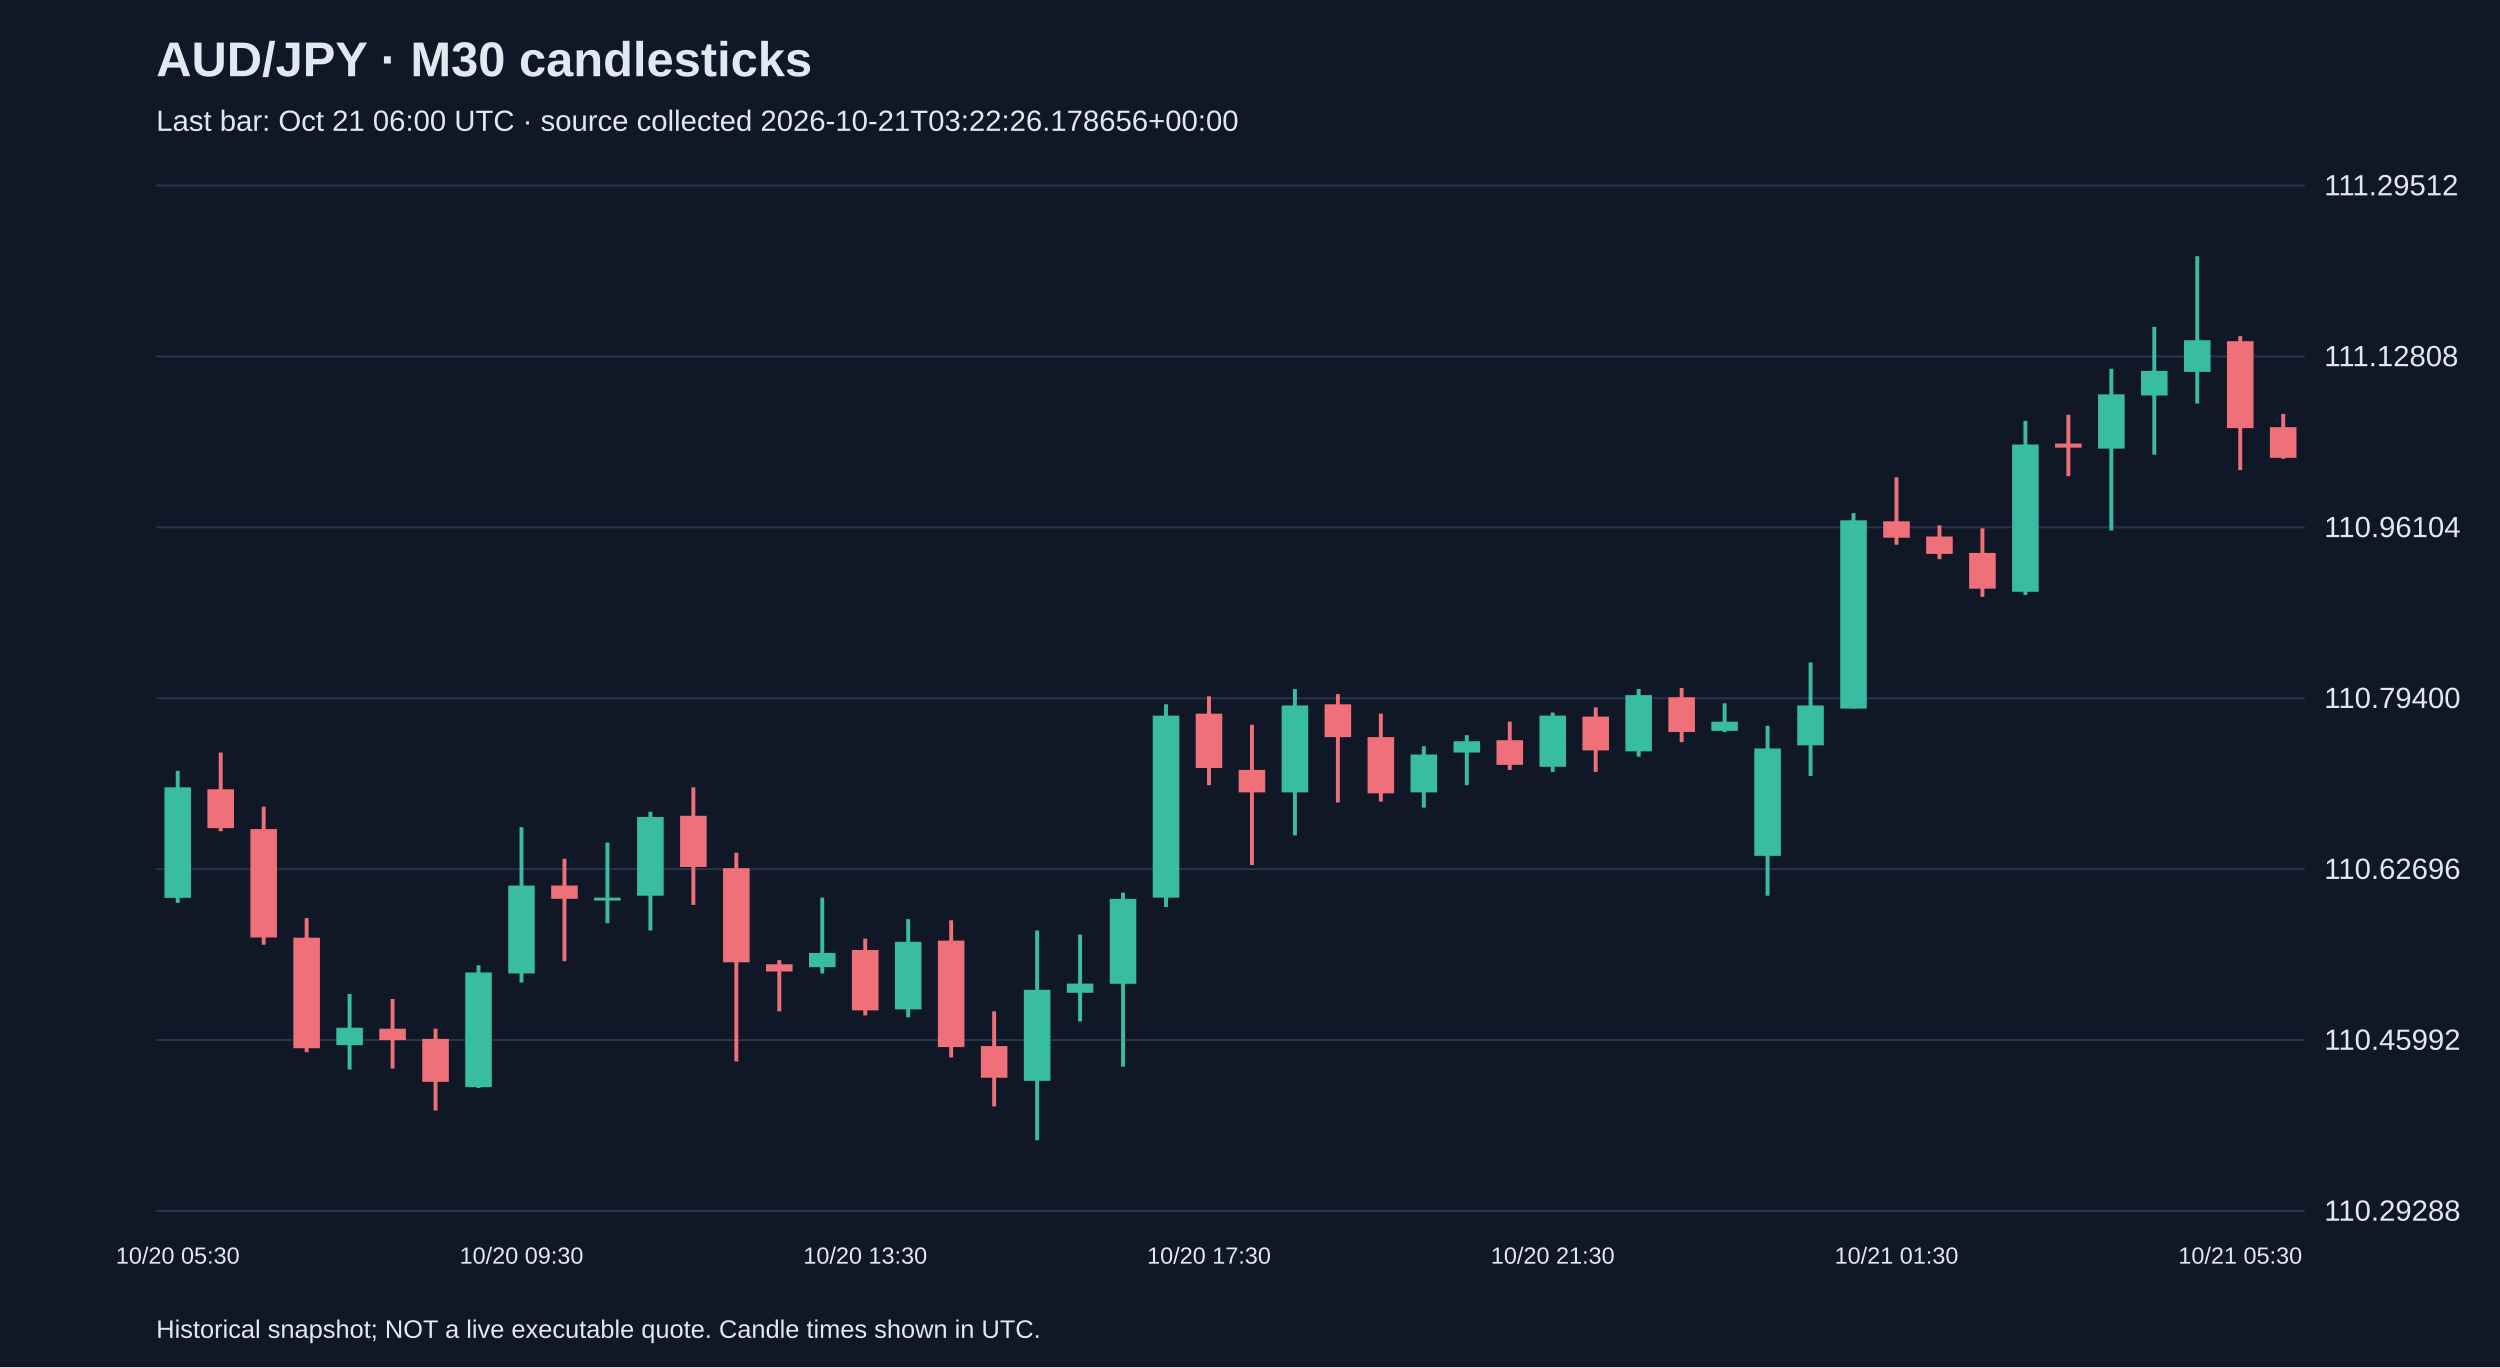
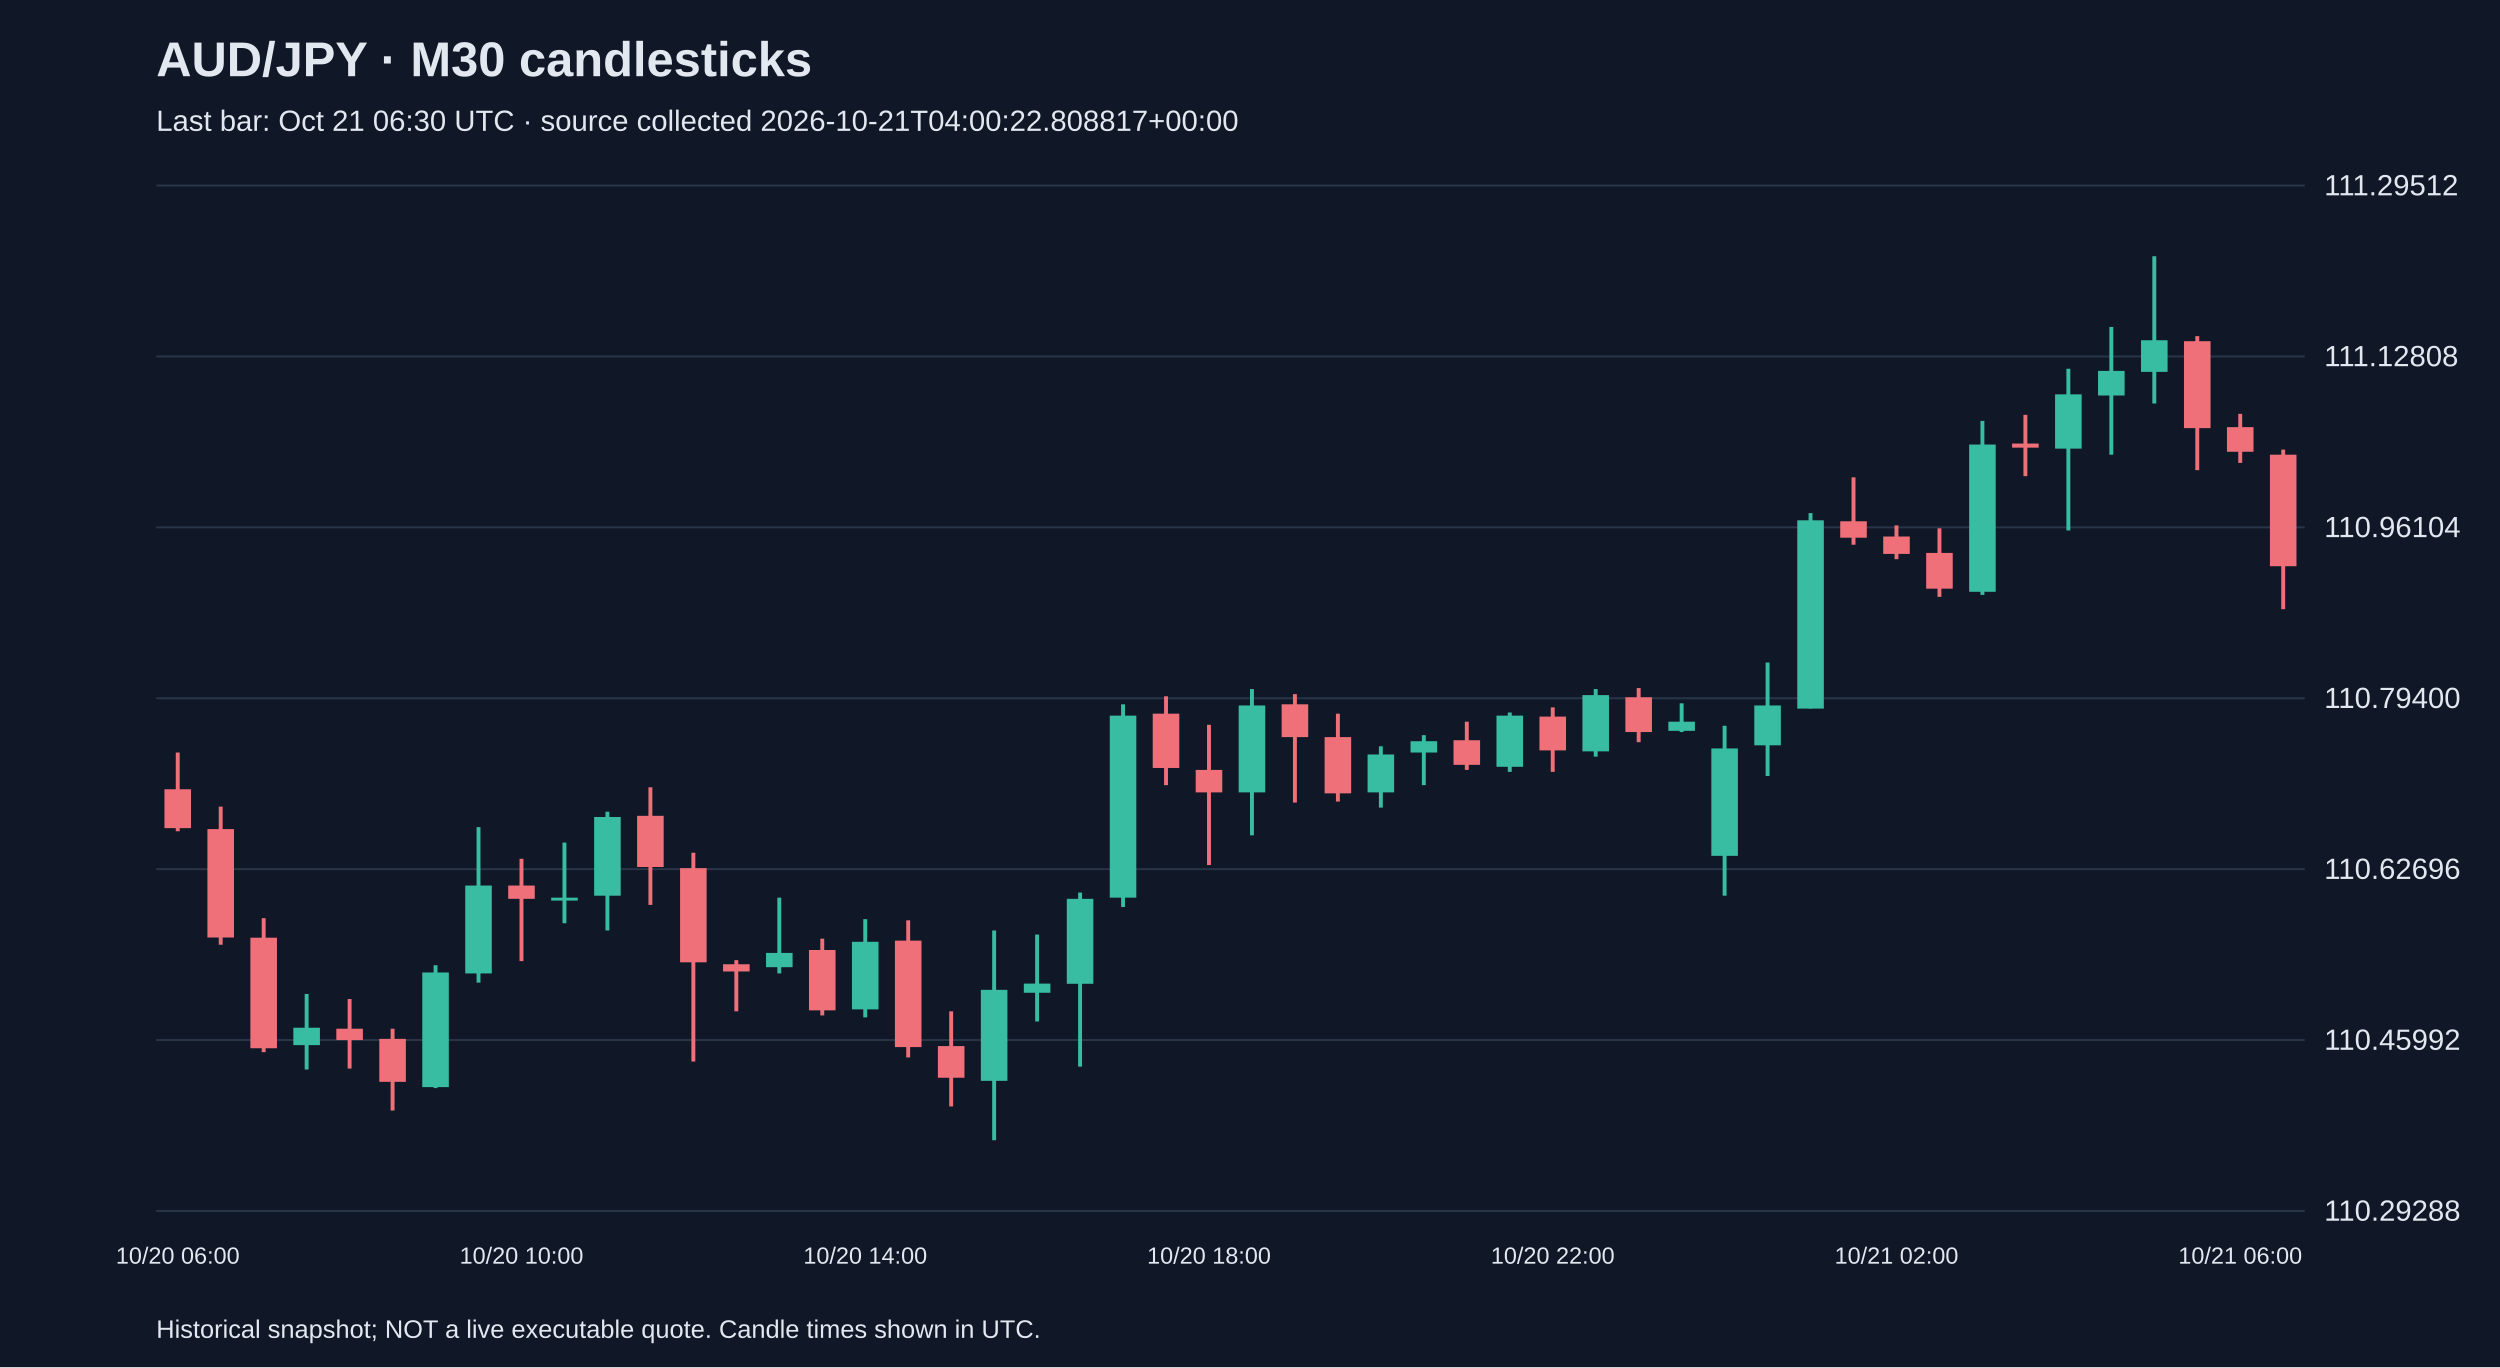
<svg xmlns="http://www.w3.org/2000/svg" viewBox="0 0 1280 700">
  <rect width="100%" height="100%" fill="#101827" />
  <style>text{font-family:Arial,sans-serif;fill:#e2e8f0}</style>
  <text x="80" y="39" font-size="25" font-weight="bold">AUD/JPY · M30 candlesticks</text>
-   <text x="80" y="67" font-size="15" fill="#a6b1c5">Last bar: Oct 21 06:00 UTC · source collected 2026-10-21T03:22:26.178656+00:00</text>
+   <text x="80" y="67" font-size="15" fill="#a6b1c5">Last bar: Oct 21 06:30 UTC · source collected 2026-10-21T04:00:22.808817+00:00</text>
  <line x1="80" y1="620.0" x2="1180" y2="620.0" stroke="#283548" />
  <text x="1190" y="625.0" font-size="15">110.29288</text>
  <line x1="80" y1="532.5" x2="1180" y2="532.5" stroke="#283548" />
  <text x="1190" y="537.5" font-size="15">110.45992</text>
  <line x1="80" y1="445.0" x2="1180" y2="445.0" stroke="#283548" />
  <text x="1190" y="450.0" font-size="15">110.62696</text>
  <line x1="80" y1="357.5" x2="1180" y2="357.5" stroke="#283548" />
  <text x="1190" y="362.5" font-size="15">110.79400</text>
  <line x1="80" y1="270.0" x2="1180" y2="270.0" stroke="#283548" />
  <text x="1190" y="275.0" font-size="15">110.96104</text>
  <line x1="80" y1="182.5" x2="1180" y2="182.5" stroke="#283548" />
  <text x="1190" y="187.5" font-size="15">111.12808</text>
  <line x1="80" y1="95.0" x2="1180" y2="95.0" stroke="#283548" />
  <text x="1190" y="100.0" font-size="15">111.29512</text>
-   <line x1="91.0" y1="394.7" x2="91.0" y2="462.3" stroke="#38bca2" stroke-width="2" />
-   <rect x="84.2" y="403.1" width="13.6" height="56.6" fill="#38bca2" />
-   <text x="91.0" y="647" text-anchor="middle" font-size="12">10/20 05:30</text>
-   <line x1="113.0" y1="385.3" x2="113.0" y2="425.6" stroke="#f07079" stroke-width="2" />
-   <rect x="106.2" y="404.1" width="13.6" height="19.9" fill="#f07079" />
-   <line x1="135.0" y1="413.0" x2="135.0" y2="483.7" stroke="#f07079" stroke-width="2" />
-   <rect x="128.2" y="424.5" width="13.6" height="55.5" fill="#f07079" />
-   <line x1="157.0" y1="470.1" x2="157.0" y2="538.7" stroke="#f07079" stroke-width="2" />
-   <rect x="150.2" y="480.1" width="13.6" height="56.6" fill="#f07079" />
-   <line x1="179.0" y1="508.9" x2="179.0" y2="547.6" stroke="#38bca2" stroke-width="2" />
-   <rect x="172.2" y="526.2" width="13.6" height="8.9" fill="#38bca2" />
-   <line x1="201.0" y1="511.5" x2="201.0" y2="547.1" stroke="#f07079" stroke-width="2" />
-   <rect x="194.2" y="526.7" width="13.6" height="5.8" fill="#f07079" />
-   <line x1="223.0" y1="526.7" x2="223.0" y2="568.6" stroke="#f07079" stroke-width="2" />
-   <rect x="216.2" y="531.9" width="13.6" height="22.0" fill="#f07079" />
-   <line x1="245.0" y1="494.2" x2="245.0" y2="557.1" stroke="#38bca2" stroke-width="2" />
-   <rect x="238.2" y="497.9" width="13.6" height="58.7" fill="#38bca2" />
-   <line x1="267.0" y1="423.5" x2="267.0" y2="503.1" stroke="#38bca2" stroke-width="2" />
-   <rect x="260.2" y="453.4" width="13.6" height="45.0" fill="#38bca2" />
-   <text x="267.0" y="647" text-anchor="middle" font-size="12">10/20 09:30</text>
-   <line x1="289.0" y1="439.7" x2="289.0" y2="492.1" stroke="#f07079" stroke-width="2" />
-   <rect x="282.2" y="453.4" width="13.6" height="6.8" fill="#f07079" />
-   <line x1="311.0" y1="431.4" x2="311.0" y2="472.7" stroke="#38bca2" stroke-width="2" />
-   <rect x="304.2" y="459.6" width="13.6" height="1.5" fill="#38bca2" />
-   <line x1="333.0" y1="415.6" x2="333.0" y2="476.4" stroke="#38bca2" stroke-width="2" />
-   <rect x="326.2" y="418.3" width="13.6" height="40.3" fill="#38bca2" />
-   <line x1="355.0" y1="403.1" x2="355.0" y2="463.3" stroke="#f07079" stroke-width="2" />
-   <rect x="348.2" y="417.7" width="13.6" height="26.2" fill="#f07079" />
-   <line x1="377.0" y1="436.6" x2="377.0" y2="543.5" stroke="#f07079" stroke-width="2" />
-   <rect x="370.2" y="444.5" width="13.6" height="48.2" fill="#f07079" />
-   <line x1="399.0" y1="491.6" x2="399.0" y2="517.8" stroke="#f07079" stroke-width="2" />
-   <rect x="392.2" y="493.7" width="13.6" height="3.7" fill="#f07079" />
-   <line x1="421.0" y1="459.6" x2="421.0" y2="498.4" stroke="#38bca2" stroke-width="2" />
-   <rect x="414.2" y="487.9" width="13.6" height="7.3" fill="#38bca2" />
-   <line x1="443.0" y1="480.6" x2="443.0" y2="519.9" stroke="#f07079" stroke-width="2" />
-   <rect x="436.2" y="486.4" width="13.6" height="30.9" fill="#f07079" />
-   <text x="443.0" y="647" text-anchor="middle" font-size="12">10/20 13:30</text>
-   <line x1="465.0" y1="470.6" x2="465.0" y2="520.9" stroke="#38bca2" stroke-width="2" />
-   <rect x="458.2" y="482.2" width="13.6" height="34.6" fill="#38bca2" />
-   <line x1="487.0" y1="471.2" x2="487.0" y2="541.4" stroke="#f07079" stroke-width="2" />
-   <rect x="480.2" y="481.6" width="13.6" height="54.5" fill="#f07079" />
-   <line x1="509.0" y1="517.8" x2="509.0" y2="566.5" stroke="#f07079" stroke-width="2" />
-   <rect x="502.2" y="535.6" width="13.6" height="16.2" fill="#f07079" />
-   <line x1="531.0" y1="476.4" x2="531.0" y2="583.8" stroke="#38bca2" stroke-width="2" />
-   <rect x="524.2" y="506.8" width="13.6" height="46.6" fill="#38bca2" />
-   <line x1="553.0" y1="478.5" x2="553.0" y2="523.0" stroke="#38bca2" stroke-width="2" />
-   <rect x="546.2" y="503.6" width="13.6" height="4.7" fill="#38bca2" />
-   <line x1="575.0" y1="457.0" x2="575.0" y2="546.1" stroke="#38bca2" stroke-width="2" />
-   <rect x="568.2" y="460.2" width="13.6" height="43.5" fill="#38bca2" />
-   <line x1="597.0" y1="360.6" x2="597.0" y2="464.4" stroke="#38bca2" stroke-width="2" />
-   <rect x="590.2" y="366.4" width="13.6" height="93.2" fill="#38bca2" />
-   <line x1="619.0" y1="356.5" x2="619.0" y2="402.0" stroke="#f07079" stroke-width="2" />
-   <rect x="612.2" y="365.4" width="13.6" height="27.8" fill="#f07079" />
-   <text x="619.0" y="647" text-anchor="middle" font-size="12">10/20 17:30</text>
-   <line x1="641.0" y1="371.1" x2="641.0" y2="442.9" stroke="#f07079" stroke-width="2" />
-   <rect x="634.2" y="394.2" width="13.6" height="11.5" fill="#f07079" />
-   <line x1="663.0" y1="352.8" x2="663.0" y2="427.7" stroke="#38bca2" stroke-width="2" />
-   <rect x="656.2" y="361.2" width="13.6" height="44.5" fill="#38bca2" />
-   <line x1="685.0" y1="355.4" x2="685.0" y2="410.9" stroke="#f07079" stroke-width="2" />
-   <rect x="678.2" y="360.6" width="13.6" height="16.8" fill="#f07079" />
-   <line x1="707.0" y1="365.4" x2="707.0" y2="410.4" stroke="#f07079" stroke-width="2" />
-   <rect x="700.2" y="377.4" width="13.6" height="28.8" fill="#f07079" />
-   <line x1="729.0" y1="382.1" x2="729.0" y2="413.5" stroke="#38bca2" stroke-width="2" />
-   <rect x="722.2" y="386.3" width="13.6" height="19.4" fill="#38bca2" />
-   <line x1="751.0" y1="376.4" x2="751.0" y2="402.0" stroke="#38bca2" stroke-width="2" />
-   <rect x="744.2" y="379.5" width="13.6" height="5.8" fill="#38bca2" />
-   <line x1="773.0" y1="369.5" x2="773.0" y2="394.2" stroke="#f07079" stroke-width="2" />
-   <rect x="766.2" y="379.0" width="13.6" height="12.6" fill="#f07079" />
-   <line x1="795.0" y1="364.8" x2="795.0" y2="395.2" stroke="#38bca2" stroke-width="2" />
-   <rect x="788.2" y="366.4" width="13.6" height="26.2" fill="#38bca2" />
-   <text x="795.0" y="647" text-anchor="middle" font-size="12">10/20 21:30</text>
-   <line x1="817.0" y1="362.2" x2="817.0" y2="395.2" stroke="#f07079" stroke-width="2" />
-   <rect x="810.2" y="366.9" width="13.6" height="17.3" fill="#f07079" />
-   <line x1="839.0" y1="352.8" x2="839.0" y2="387.4" stroke="#38bca2" stroke-width="2" />
-   <rect x="832.2" y="355.9" width="13.6" height="28.8" fill="#38bca2" />
-   <line x1="861.0" y1="352.3" x2="861.0" y2="380.0" stroke="#f07079" stroke-width="2" />
-   <rect x="854.2" y="357.0" width="13.6" height="17.8" fill="#f07079" />
-   <line x1="883.0" y1="360.1" x2="883.0" y2="374.8" stroke="#38bca2" stroke-width="2" />
-   <rect x="876.2" y="369.5" width="13.6" height="4.7" fill="#38bca2" />
-   <line x1="905.0" y1="371.6" x2="905.0" y2="458.6" stroke="#38bca2" stroke-width="2" />
-   <rect x="898.2" y="383.2" width="13.6" height="55.0" fill="#38bca2" />
-   <line x1="927.0" y1="339.2" x2="927.0" y2="397.3" stroke="#38bca2" stroke-width="2" />
-   <rect x="920.2" y="361.2" width="13.6" height="20.4" fill="#38bca2" />
-   <line x1="949.0" y1="262.7" x2="949.0" y2="362.7" stroke="#38bca2" stroke-width="2" />
-   <rect x="942.2" y="266.4" width="13.6" height="96.4" fill="#38bca2" />
-   <line x1="971.0" y1="244.4" x2="971.0" y2="278.9" stroke="#f07079" stroke-width="2" />
-   <rect x="964.2" y="266.9" width="13.6" height="8.4" fill="#f07079" />
-   <text x="971.0" y="647" text-anchor="middle" font-size="12">10/21 01:30</text>
-   <line x1="993.0" y1="269.0" x2="993.0" y2="286.3" stroke="#f07079" stroke-width="2" />
-   <rect x="986.2" y="274.7" width="13.6" height="8.9" fill="#f07079" />
-   <line x1="1015.0" y1="270.5" x2="1015.0" y2="305.6" stroke="#f07079" stroke-width="2" />
-   <rect x="1008.2" y="283.1" width="13.6" height="18.3" fill="#f07079" />
-   <line x1="1037.0" y1="215.5" x2="1037.0" y2="304.6" stroke="#38bca2" stroke-width="2" />
-   <rect x="1030.2" y="227.6" width="13.6" height="75.4" fill="#38bca2" />
-   <line x1="1059.0" y1="212.4" x2="1059.0" y2="243.8" stroke="#f07079" stroke-width="2" />
-   <rect x="1052.2" y="227.1" width="13.6" height="2.1" fill="#f07079" />
-   <line x1="1081.0" y1="188.8" x2="1081.0" y2="271.6" stroke="#38bca2" stroke-width="2" />
-   <rect x="1074.2" y="201.9" width="13.6" height="27.8" fill="#38bca2" />
-   <line x1="1103.0" y1="167.4" x2="1103.0" y2="232.8" stroke="#38bca2" stroke-width="2" />
-   <rect x="1096.2" y="189.9" width="13.6" height="12.6" fill="#38bca2" />
-   <line x1="1125.0" y1="131.2" x2="1125.0" y2="206.6" stroke="#38bca2" stroke-width="2" />
-   <rect x="1118.2" y="174.2" width="13.6" height="16.2" fill="#38bca2" />
-   <line x1="1147.0" y1="172.1" x2="1147.0" y2="240.7" stroke="#f07079" stroke-width="2" />
-   <rect x="1140.2" y="174.7" width="13.6" height="44.5" fill="#f07079" />
-   <text x="1147.0" y="647" text-anchor="middle" font-size="12">10/21 05:30</text>
-   <line x1="1169.0" y1="211.9" x2="1169.0" y2="234.9" stroke="#f07079" stroke-width="2" />
-   <rect x="1162.2" y="218.7" width="13.6" height="15.7" fill="#f07079" />
+   <line x1="91.0" y1="385.3" x2="91.0" y2="425.6" stroke="#f07079" stroke-width="2" />
+   <rect x="84.2" y="404.1" width="13.6" height="19.9" fill="#f07079" />
+   <text x="91.0" y="647" text-anchor="middle" font-size="12">10/20 06:00</text>
+   <line x1="113.0" y1="413.0" x2="113.0" y2="483.7" stroke="#f07079" stroke-width="2" />
+   <rect x="106.2" y="424.5" width="13.6" height="55.5" fill="#f07079" />
+   <line x1="135.0" y1="470.1" x2="135.0" y2="538.7" stroke="#f07079" stroke-width="2" />
+   <rect x="128.2" y="480.1" width="13.6" height="56.6" fill="#f07079" />
+   <line x1="157.0" y1="508.9" x2="157.0" y2="547.6" stroke="#38bca2" stroke-width="2" />
+   <rect x="150.2" y="526.2" width="13.6" height="8.9" fill="#38bca2" />
+   <line x1="179.0" y1="511.5" x2="179.0" y2="547.1" stroke="#f07079" stroke-width="2" />
+   <rect x="172.2" y="526.7" width="13.6" height="5.8" fill="#f07079" />
+   <line x1="201.0" y1="526.7" x2="201.0" y2="568.6" stroke="#f07079" stroke-width="2" />
+   <rect x="194.2" y="531.9" width="13.6" height="22.0" fill="#f07079" />
+   <line x1="223.0" y1="494.2" x2="223.0" y2="557.1" stroke="#38bca2" stroke-width="2" />
+   <rect x="216.2" y="497.9" width="13.6" height="58.7" fill="#38bca2" />
+   <line x1="245.0" y1="423.5" x2="245.0" y2="503.1" stroke="#38bca2" stroke-width="2" />
+   <rect x="238.2" y="453.4" width="13.6" height="45.0" fill="#38bca2" />
+   <line x1="267.0" y1="439.7" x2="267.0" y2="492.1" stroke="#f07079" stroke-width="2" />
+   <rect x="260.2" y="453.4" width="13.6" height="6.8" fill="#f07079" />
+   <text x="267.0" y="647" text-anchor="middle" font-size="12">10/20 10:00</text>
+   <line x1="289.0" y1="431.4" x2="289.0" y2="472.7" stroke="#38bca2" stroke-width="2" />
+   <rect x="282.2" y="459.6" width="13.6" height="1.5" fill="#38bca2" />
+   <line x1="311.0" y1="415.6" x2="311.0" y2="476.4" stroke="#38bca2" stroke-width="2" />
+   <rect x="304.2" y="418.3" width="13.6" height="40.3" fill="#38bca2" />
+   <line x1="333.0" y1="403.1" x2="333.0" y2="463.3" stroke="#f07079" stroke-width="2" />
+   <rect x="326.2" y="417.7" width="13.6" height="26.2" fill="#f07079" />
+   <line x1="355.0" y1="436.6" x2="355.0" y2="543.5" stroke="#f07079" stroke-width="2" />
+   <rect x="348.2" y="444.5" width="13.6" height="48.2" fill="#f07079" />
+   <line x1="377.0" y1="491.6" x2="377.0" y2="517.8" stroke="#f07079" stroke-width="2" />
+   <rect x="370.2" y="493.7" width="13.6" height="3.7" fill="#f07079" />
+   <line x1="399.0" y1="459.6" x2="399.0" y2="498.4" stroke="#38bca2" stroke-width="2" />
+   <rect x="392.2" y="487.9" width="13.6" height="7.3" fill="#38bca2" />
+   <line x1="421.0" y1="480.6" x2="421.0" y2="519.9" stroke="#f07079" stroke-width="2" />
+   <rect x="414.2" y="486.4" width="13.6" height="30.9" fill="#f07079" />
+   <line x1="443.0" y1="470.6" x2="443.0" y2="520.9" stroke="#38bca2" stroke-width="2" />
+   <rect x="436.2" y="482.2" width="13.6" height="34.6" fill="#38bca2" />
+   <text x="443.0" y="647" text-anchor="middle" font-size="12">10/20 14:00</text>
+   <line x1="465.0" y1="471.2" x2="465.0" y2="541.4" stroke="#f07079" stroke-width="2" />
+   <rect x="458.2" y="481.6" width="13.6" height="54.5" fill="#f07079" />
+   <line x1="487.0" y1="517.8" x2="487.0" y2="566.5" stroke="#f07079" stroke-width="2" />
+   <rect x="480.2" y="535.6" width="13.6" height="16.2" fill="#f07079" />
+   <line x1="509.0" y1="476.4" x2="509.0" y2="583.8" stroke="#38bca2" stroke-width="2" />
+   <rect x="502.2" y="506.8" width="13.6" height="46.6" fill="#38bca2" />
+   <line x1="531.0" y1="478.5" x2="531.0" y2="523.0" stroke="#38bca2" stroke-width="2" />
+   <rect x="524.2" y="503.6" width="13.6" height="4.7" fill="#38bca2" />
+   <line x1="553.0" y1="457.0" x2="553.0" y2="546.1" stroke="#38bca2" stroke-width="2" />
+   <rect x="546.2" y="460.2" width="13.6" height="43.5" fill="#38bca2" />
+   <line x1="575.0" y1="360.6" x2="575.0" y2="464.4" stroke="#38bca2" stroke-width="2" />
+   <rect x="568.2" y="366.4" width="13.6" height="93.2" fill="#38bca2" />
+   <line x1="597.0" y1="356.5" x2="597.0" y2="402.0" stroke="#f07079" stroke-width="2" />
+   <rect x="590.2" y="365.4" width="13.6" height="27.8" fill="#f07079" />
+   <line x1="619.0" y1="371.1" x2="619.0" y2="442.9" stroke="#f07079" stroke-width="2" />
+   <rect x="612.2" y="394.2" width="13.6" height="11.5" fill="#f07079" />
+   <text x="619.0" y="647" text-anchor="middle" font-size="12">10/20 18:00</text>
+   <line x1="641.0" y1="352.8" x2="641.0" y2="427.7" stroke="#38bca2" stroke-width="2" />
+   <rect x="634.2" y="361.2" width="13.6" height="44.5" fill="#38bca2" />
+   <line x1="663.0" y1="355.4" x2="663.0" y2="410.9" stroke="#f07079" stroke-width="2" />
+   <rect x="656.2" y="360.6" width="13.6" height="16.8" fill="#f07079" />
+   <line x1="685.0" y1="365.4" x2="685.0" y2="410.4" stroke="#f07079" stroke-width="2" />
+   <rect x="678.2" y="377.4" width="13.6" height="28.8" fill="#f07079" />
+   <line x1="707.0" y1="382.1" x2="707.0" y2="413.5" stroke="#38bca2" stroke-width="2" />
+   <rect x="700.2" y="386.3" width="13.6" height="19.4" fill="#38bca2" />
+   <line x1="729.0" y1="376.4" x2="729.0" y2="402.0" stroke="#38bca2" stroke-width="2" />
+   <rect x="722.2" y="379.5" width="13.6" height="5.8" fill="#38bca2" />
+   <line x1="751.0" y1="369.5" x2="751.0" y2="394.2" stroke="#f07079" stroke-width="2" />
+   <rect x="744.2" y="379.0" width="13.6" height="12.6" fill="#f07079" />
+   <line x1="773.0" y1="364.8" x2="773.0" y2="395.2" stroke="#38bca2" stroke-width="2" />
+   <rect x="766.2" y="366.4" width="13.6" height="26.2" fill="#38bca2" />
+   <line x1="795.0" y1="362.2" x2="795.0" y2="395.2" stroke="#f07079" stroke-width="2" />
+   <rect x="788.2" y="366.9" width="13.6" height="17.3" fill="#f07079" />
+   <text x="795.0" y="647" text-anchor="middle" font-size="12">10/20 22:00</text>
+   <line x1="817.0" y1="352.8" x2="817.0" y2="387.4" stroke="#38bca2" stroke-width="2" />
+   <rect x="810.2" y="355.9" width="13.6" height="28.8" fill="#38bca2" />
+   <line x1="839.0" y1="352.3" x2="839.0" y2="380.0" stroke="#f07079" stroke-width="2" />
+   <rect x="832.2" y="357.0" width="13.6" height="17.8" fill="#f07079" />
+   <line x1="861.0" y1="360.1" x2="861.0" y2="374.8" stroke="#38bca2" stroke-width="2" />
+   <rect x="854.2" y="369.5" width="13.6" height="4.7" fill="#38bca2" />
+   <line x1="883.0" y1="371.6" x2="883.0" y2="458.6" stroke="#38bca2" stroke-width="2" />
+   <rect x="876.2" y="383.2" width="13.6" height="55.0" fill="#38bca2" />
+   <line x1="905.0" y1="339.2" x2="905.0" y2="397.3" stroke="#38bca2" stroke-width="2" />
+   <rect x="898.2" y="361.2" width="13.6" height="20.4" fill="#38bca2" />
+   <line x1="927.0" y1="262.7" x2="927.0" y2="362.7" stroke="#38bca2" stroke-width="2" />
+   <rect x="920.2" y="266.4" width="13.6" height="96.4" fill="#38bca2" />
+   <line x1="949.0" y1="244.4" x2="949.0" y2="278.9" stroke="#f07079" stroke-width="2" />
+   <rect x="942.2" y="266.9" width="13.6" height="8.4" fill="#f07079" />
+   <line x1="971.0" y1="269.0" x2="971.0" y2="286.3" stroke="#f07079" stroke-width="2" />
+   <rect x="964.2" y="274.7" width="13.6" height="8.9" fill="#f07079" />
+   <text x="971.0" y="647" text-anchor="middle" font-size="12">10/21 02:00</text>
+   <line x1="993.0" y1="270.5" x2="993.0" y2="305.6" stroke="#f07079" stroke-width="2" />
+   <rect x="986.2" y="283.1" width="13.6" height="18.3" fill="#f07079" />
+   <line x1="1015.0" y1="215.5" x2="1015.0" y2="304.6" stroke="#38bca2" stroke-width="2" />
+   <rect x="1008.2" y="227.6" width="13.6" height="75.4" fill="#38bca2" />
+   <line x1="1037.0" y1="212.4" x2="1037.0" y2="243.8" stroke="#f07079" stroke-width="2" />
+   <rect x="1030.2" y="227.1" width="13.6" height="2.1" fill="#f07079" />
+   <line x1="1059.0" y1="188.8" x2="1059.0" y2="271.6" stroke="#38bca2" stroke-width="2" />
+   <rect x="1052.2" y="201.9" width="13.6" height="27.8" fill="#38bca2" />
+   <line x1="1081.0" y1="167.4" x2="1081.0" y2="232.8" stroke="#38bca2" stroke-width="2" />
+   <rect x="1074.2" y="189.9" width="13.6" height="12.6" fill="#38bca2" />
+   <line x1="1103.0" y1="131.2" x2="1103.0" y2="206.6" stroke="#38bca2" stroke-width="2" />
+   <rect x="1096.2" y="174.2" width="13.6" height="16.2" fill="#38bca2" />
+   <line x1="1125.0" y1="172.1" x2="1125.0" y2="240.7" stroke="#f07079" stroke-width="2" />
+   <rect x="1118.2" y="174.7" width="13.6" height="44.5" fill="#f07079" />
+   <line x1="1147.0" y1="211.9" x2="1147.0" y2="237.0" stroke="#f07079" stroke-width="2" />
+   <rect x="1140.2" y="218.7" width="13.6" height="12.6" fill="#f07079" />
+   <text x="1147.0" y="647" text-anchor="middle" font-size="12">10/21 06:00</text>
+   <line x1="1169.0" y1="230.2" x2="1169.0" y2="311.9" stroke="#f07079" stroke-width="2" />
+   <rect x="1162.2" y="232.8" width="13.6" height="57.1" fill="#f07079" />
  <text x="80" y="685" font-size="13">Historical snapshot; NOT a live executable quote. Candle times shown in UTC.</text>
</svg>
